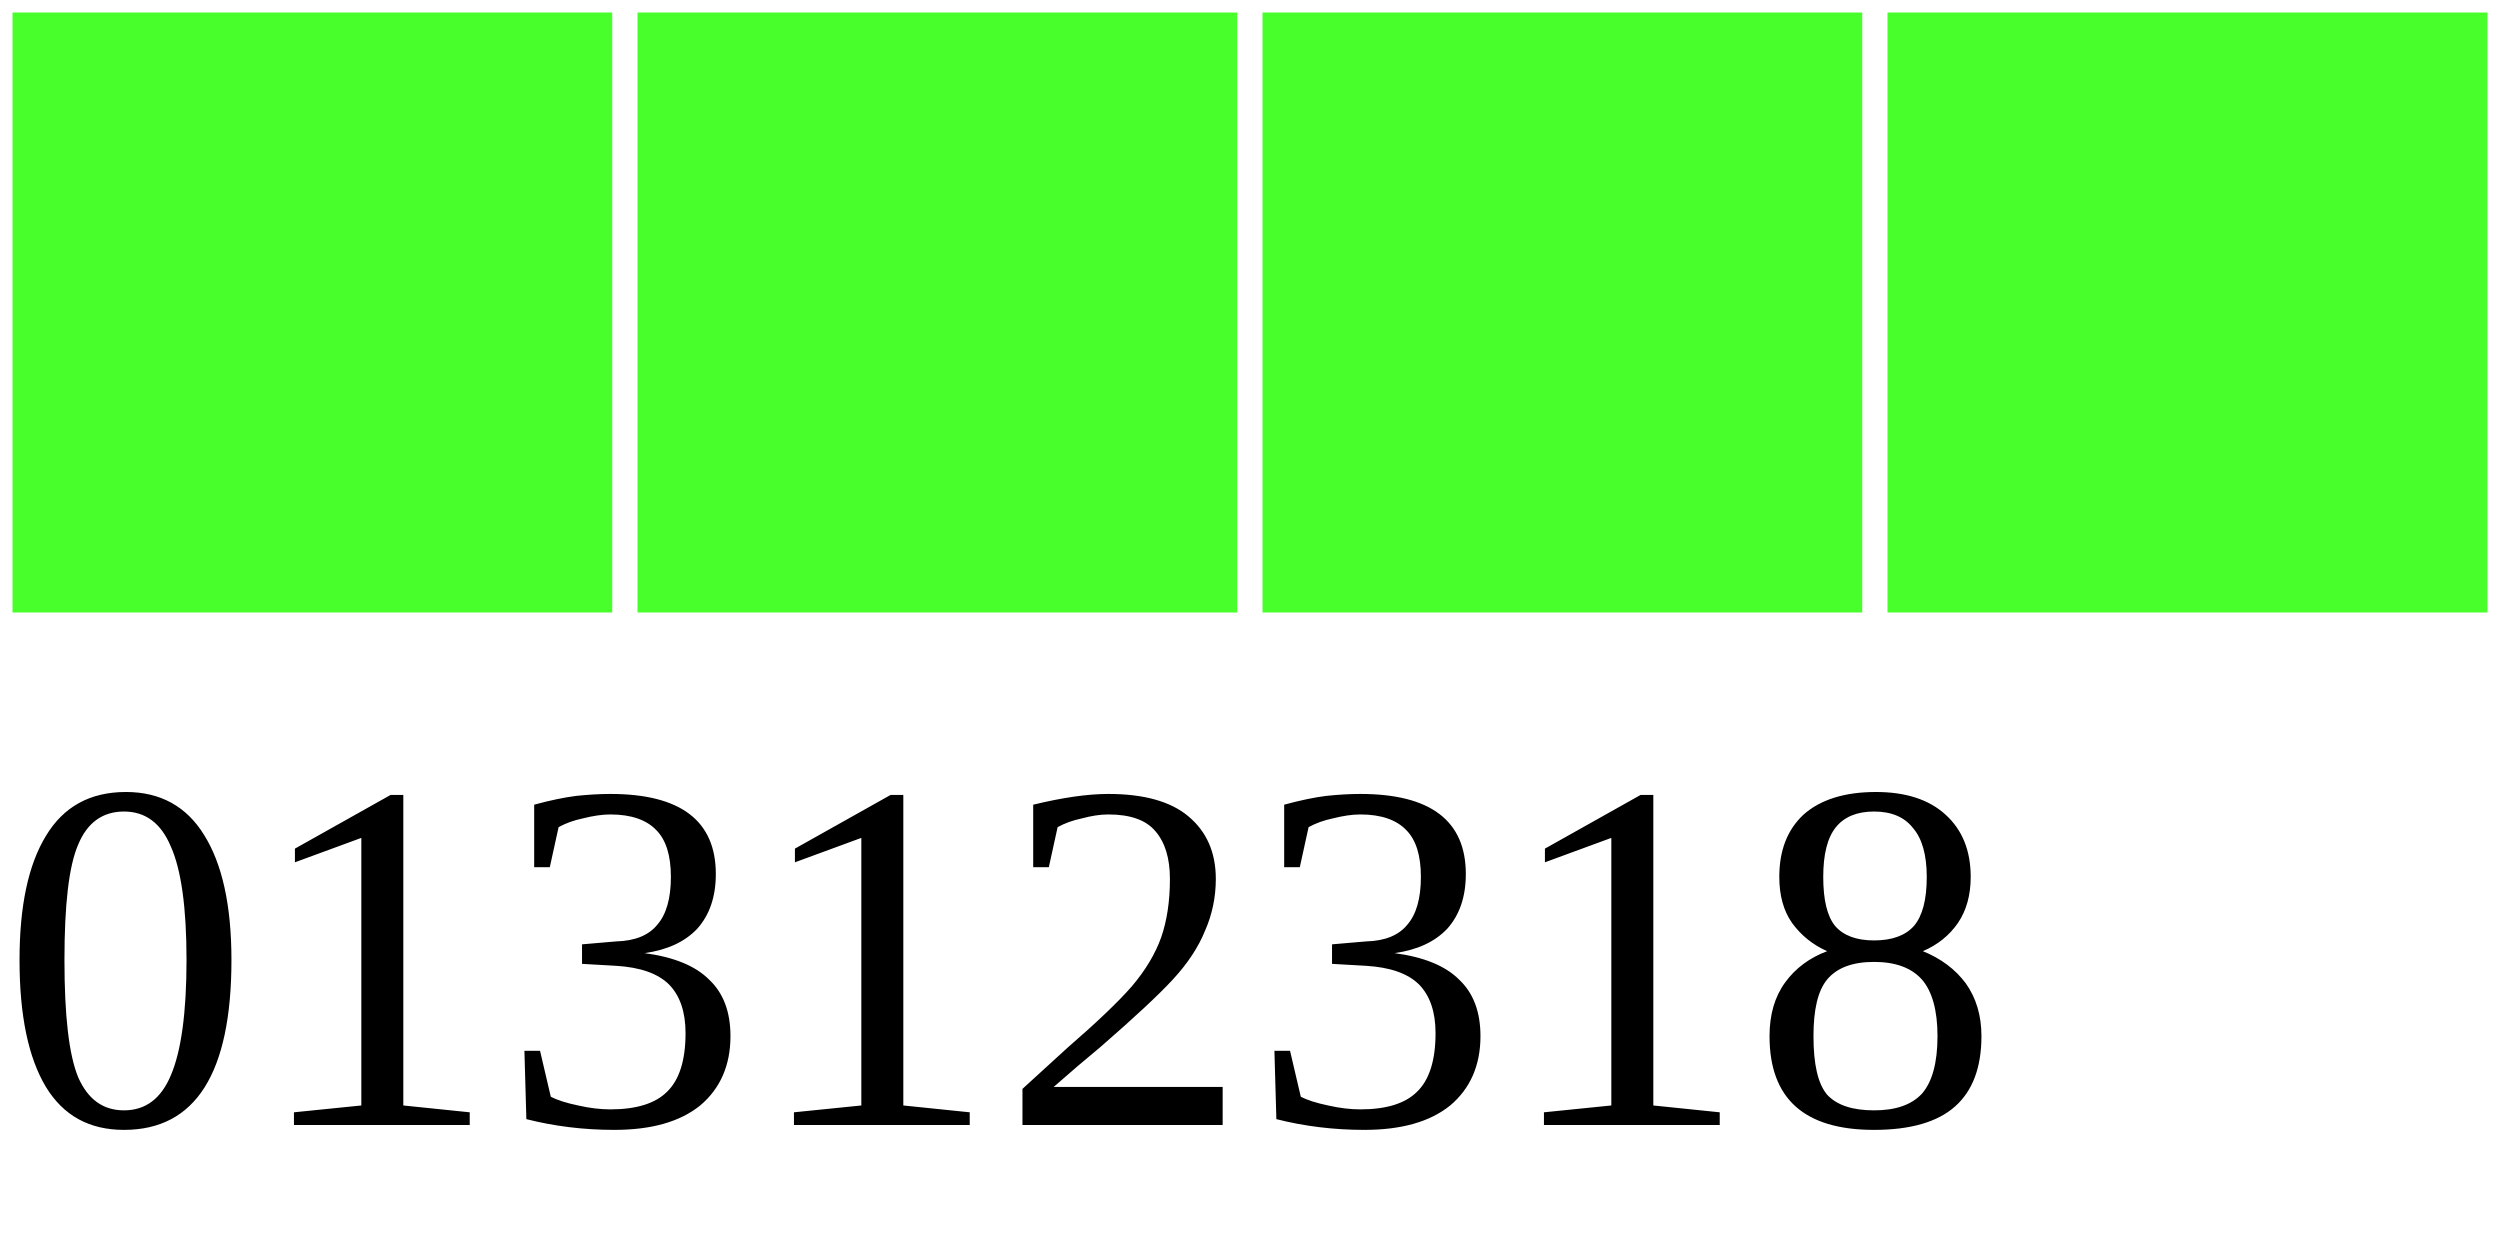
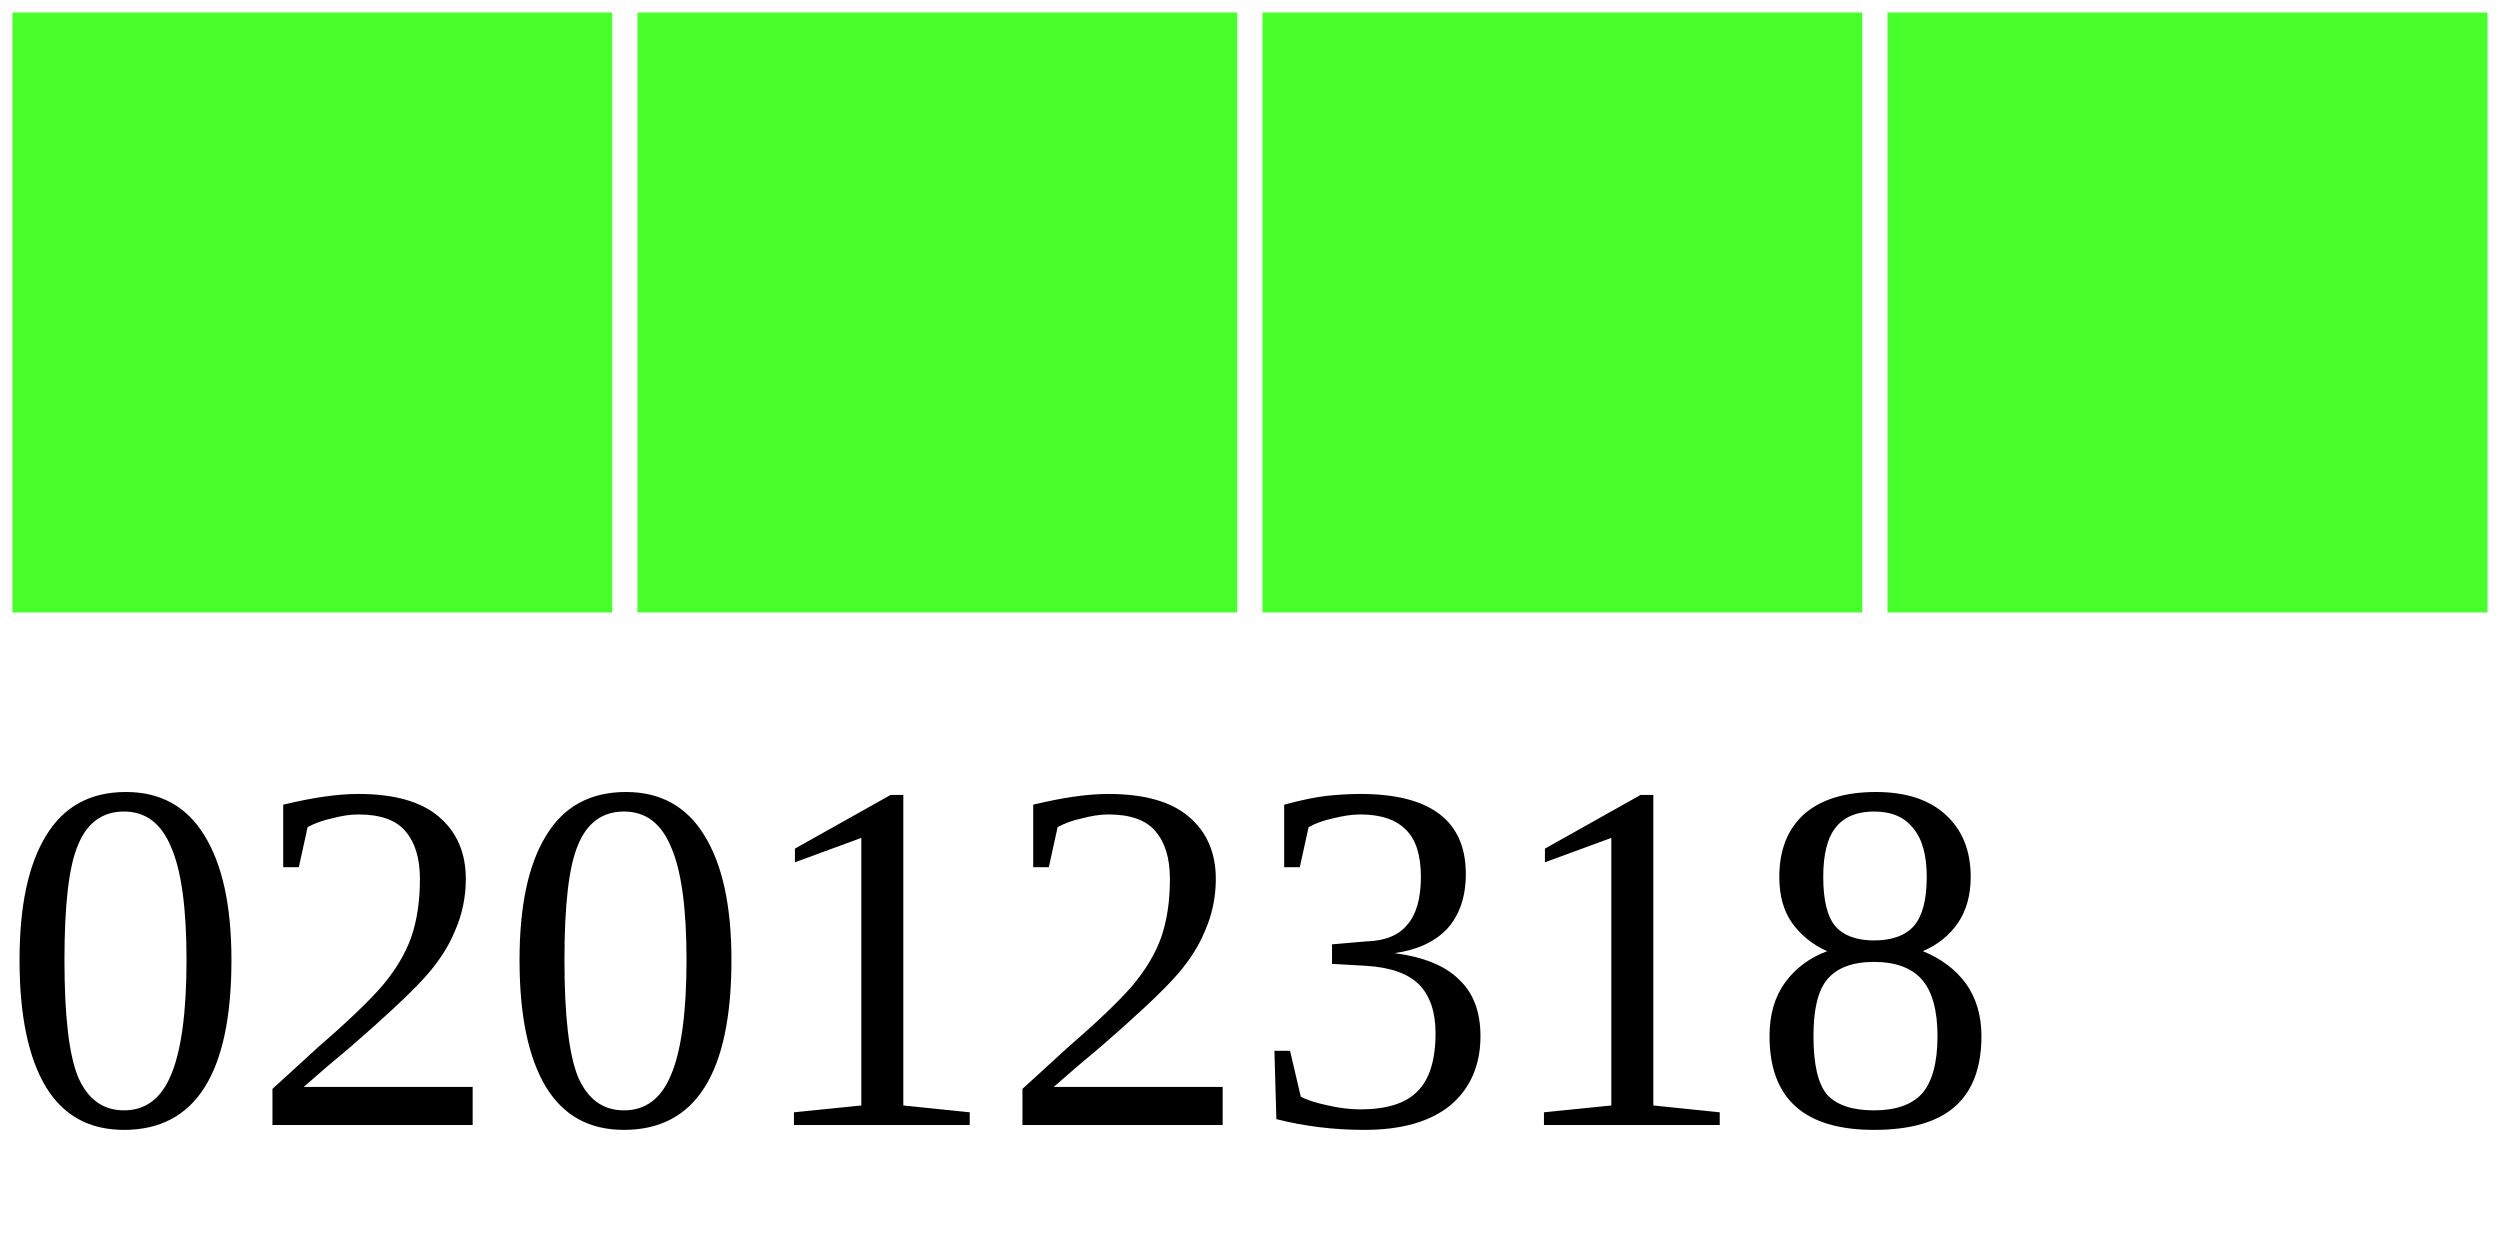
<svg xmlns="http://www.w3.org/2000/svg" width="40" height="20">
  <g>
    <rect width="10" height="10" style="fill:#48FF2C;stroke-width:0.4;stroke:rgb(255,255,255)" x="0" />
    <rect width="10" height="10" style="fill:#48FF2C;stroke-width:0.4;stroke:rgb(255,255,255)" x="10" />
    <rect width="10" height="10" style="fill:#48FF2C;stroke-width:0.4;stroke:rgb(255,255,255)" x="20" />
    <rect width="10" height="10" style="fill:#48FF2C;stroke-width:0.4;stroke:rgb(255,255,255)" x="30" />
-     <text x="0" y="18" fill="black" font-size="8">01312318</text>
+     <text x="0" y="18" fill="black" font-size="8">02012318</text>
  </g>
</svg>
